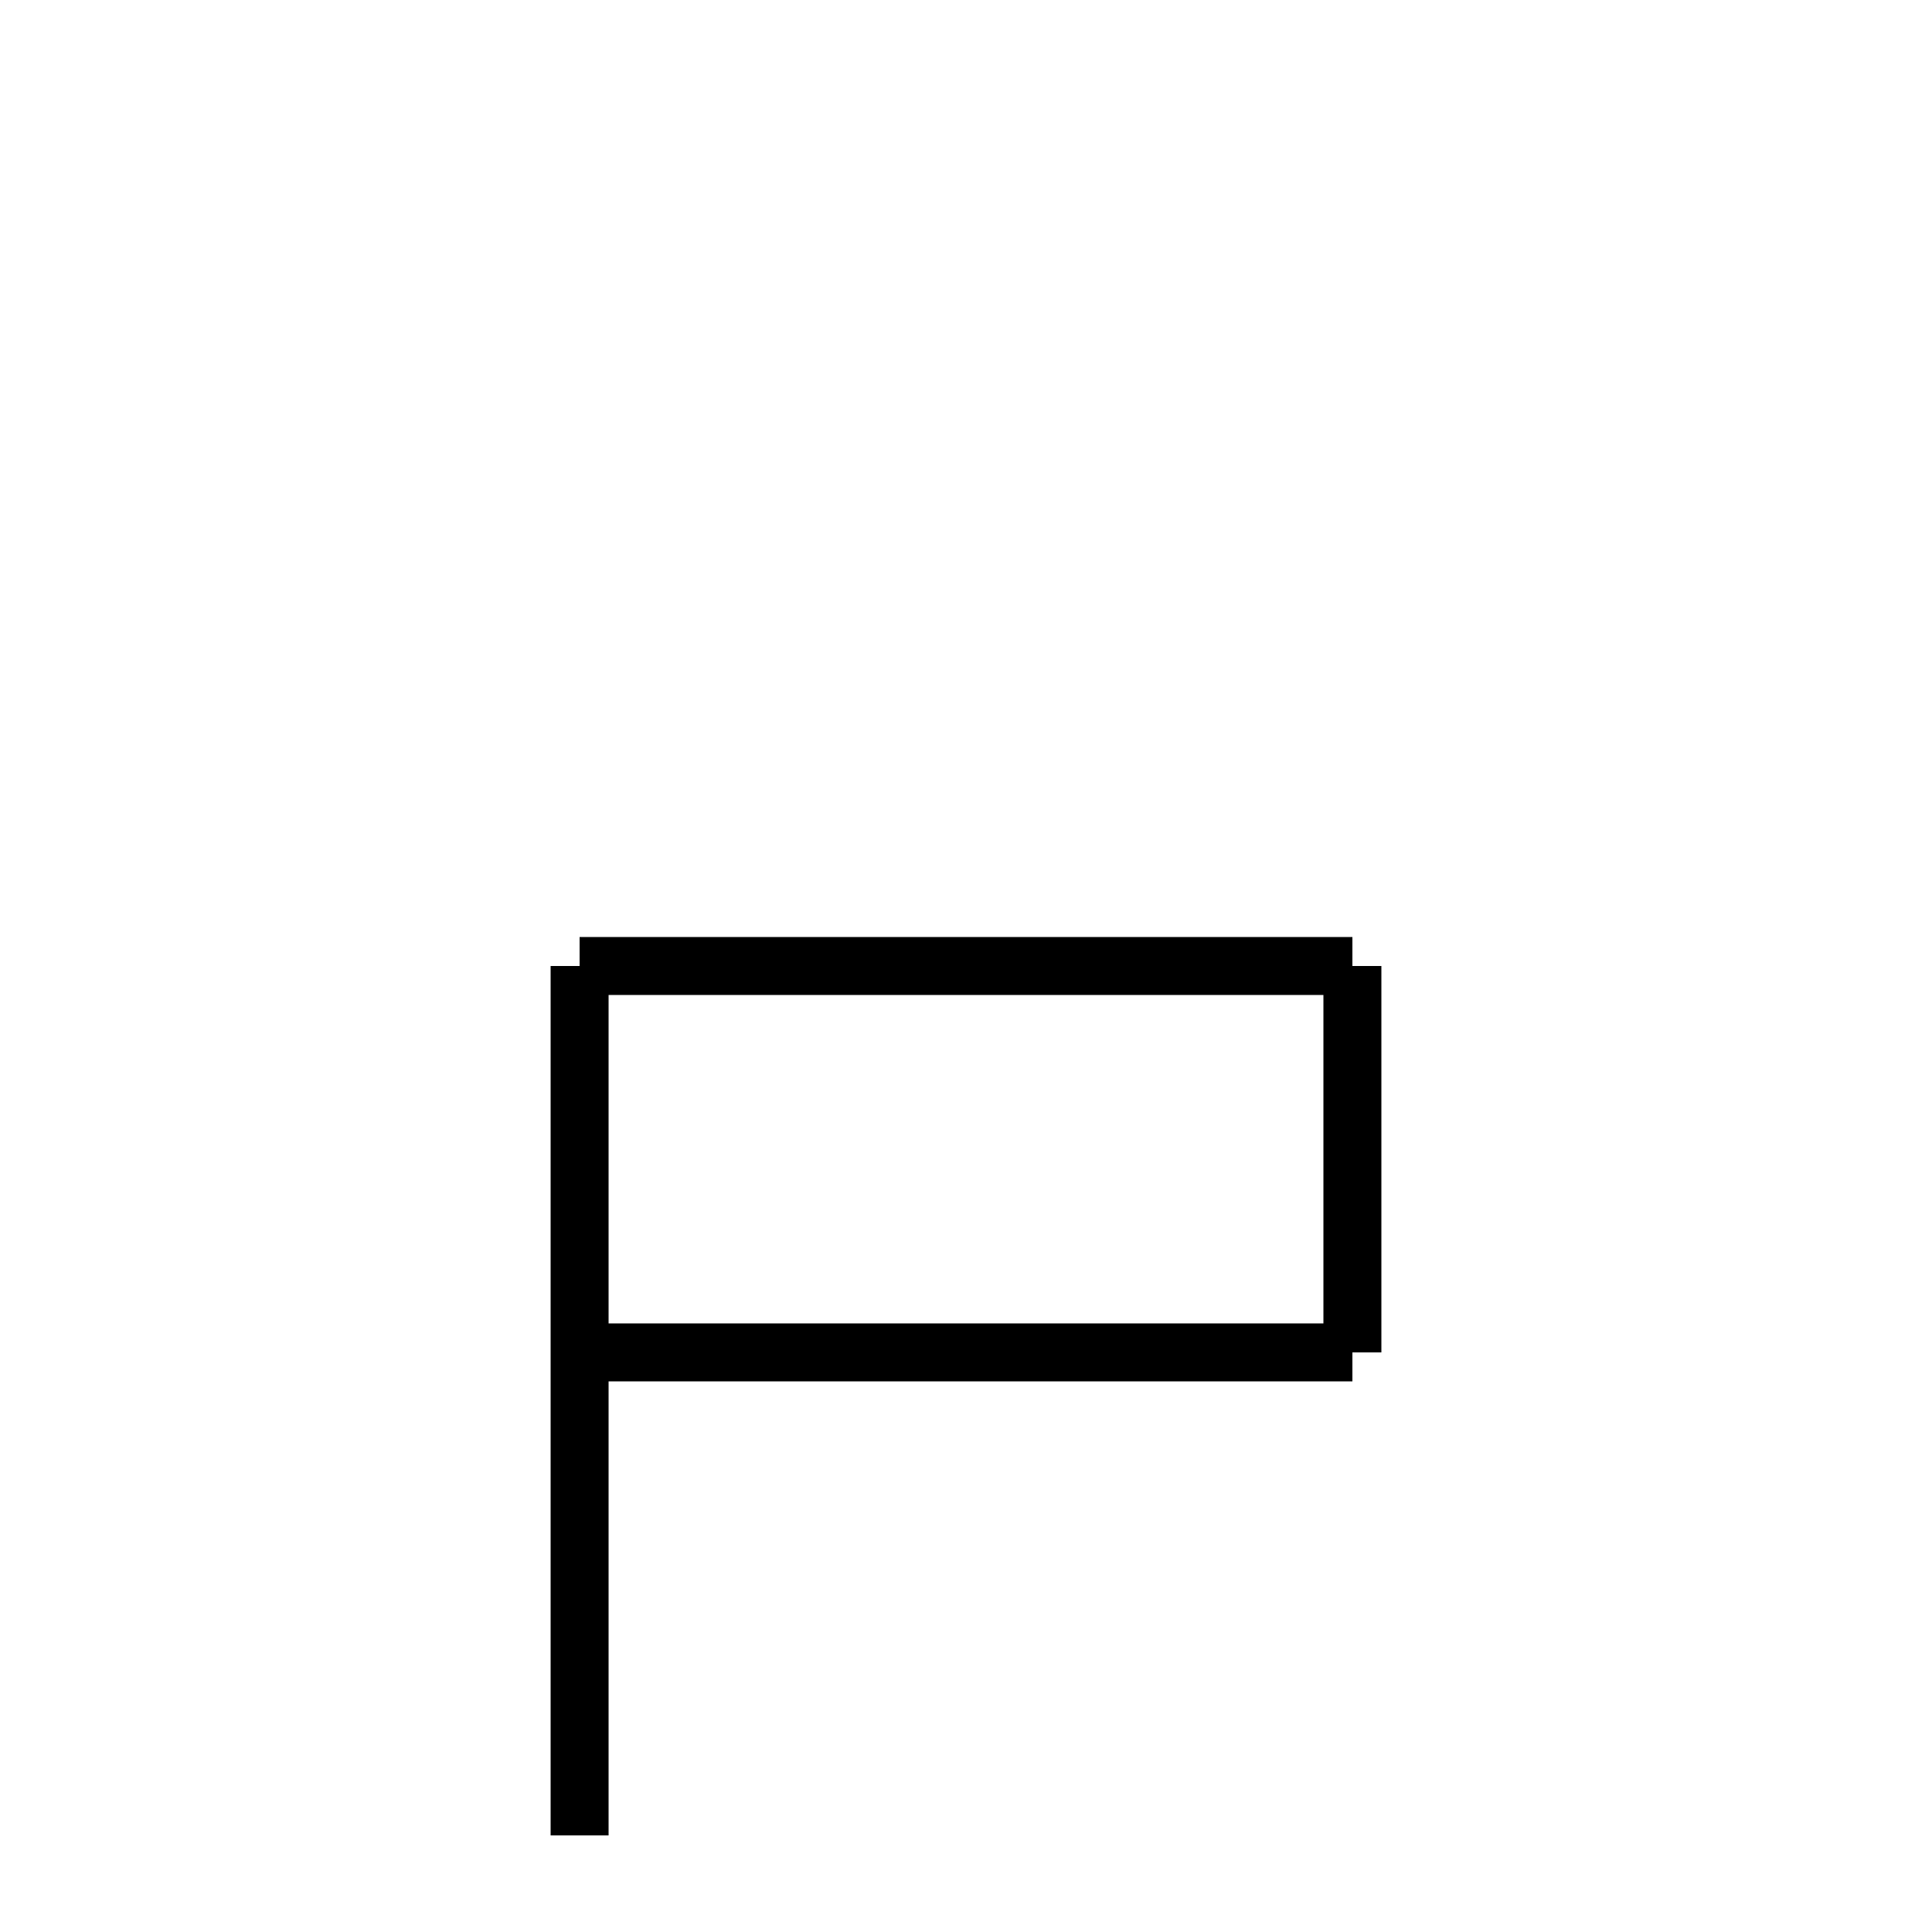
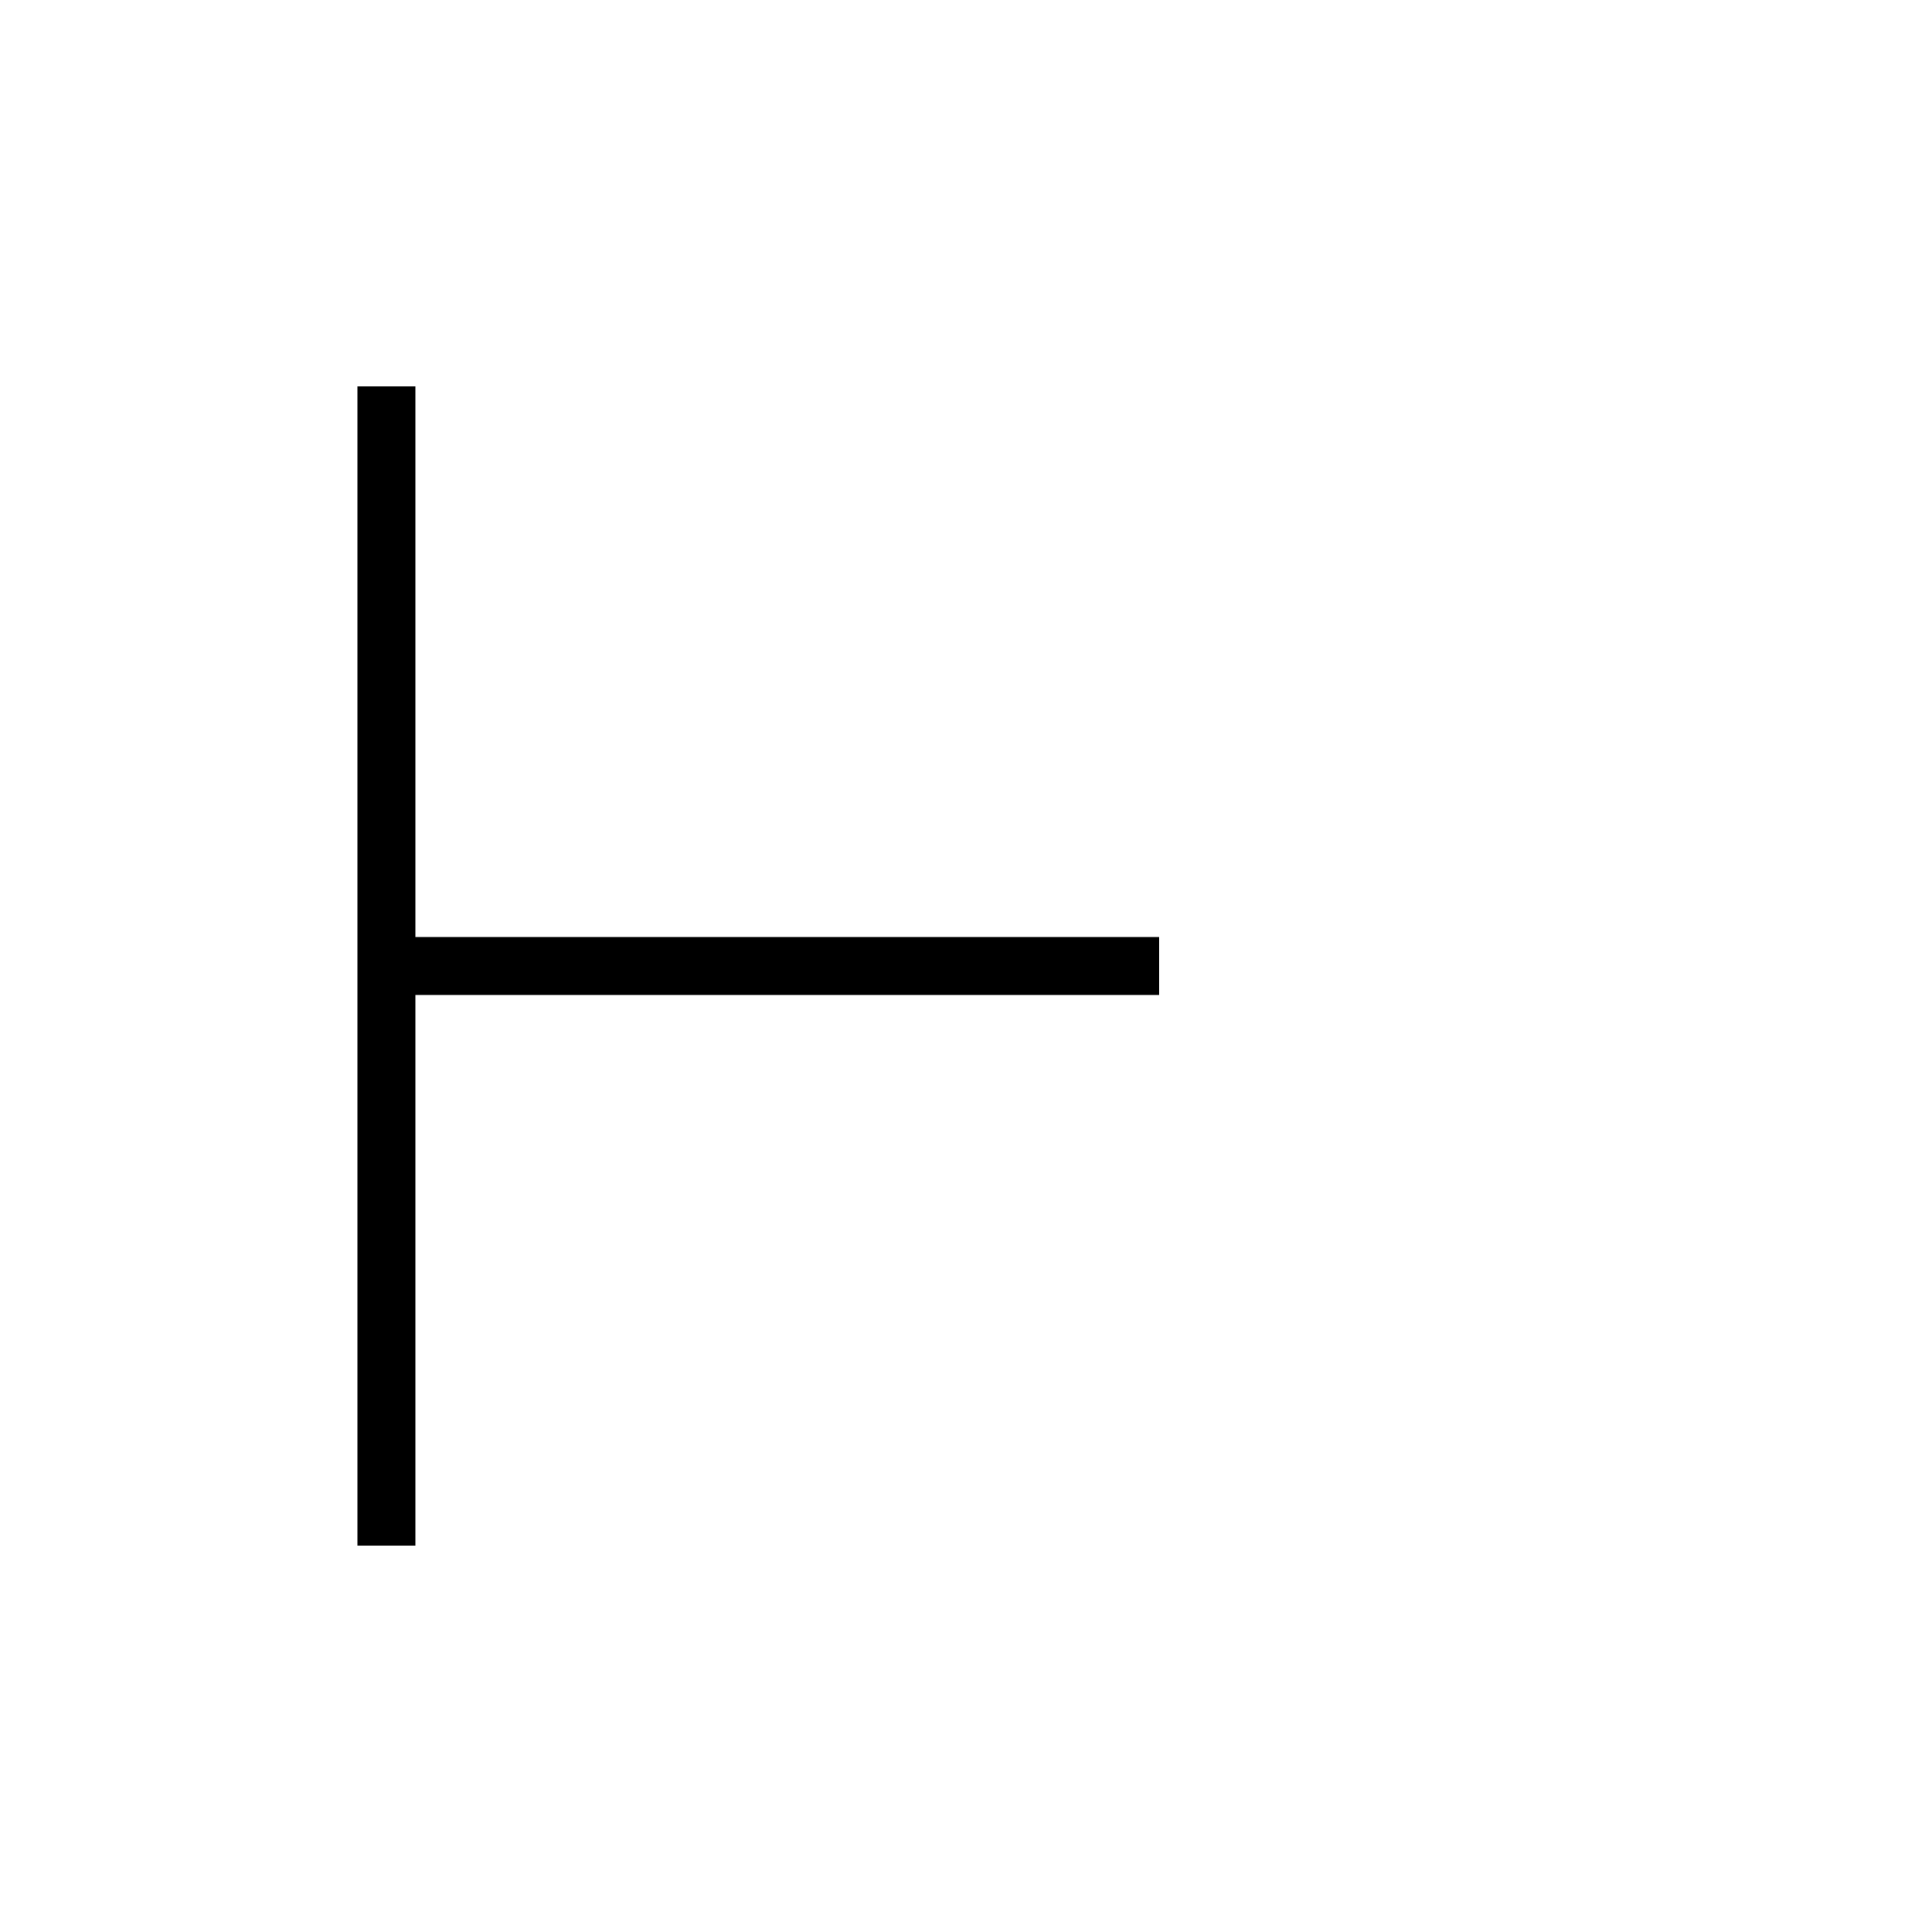
<svg xmlns="http://www.w3.org/2000/svg" baseProfile="full" height="100" version="1.1" width="100">
  <defs />
  <g fill="none" stroke="black" stroke-width="3">
-     <line x1="30" x2="30" y1="50" y2="95" />
-     <line x1="30" x2="70" y1="50" y2="50" />
-     <line x1="70" x2="70" y1="50" y2="70" />
-     <line x1="70" x2="30" y1="70" y2="70" />
+     <line x1="20" x2="20" y1="20" y2="80" />
+     <line x1="20" x2="60" y1="50" y2="50" />
  </g>
</svg>
